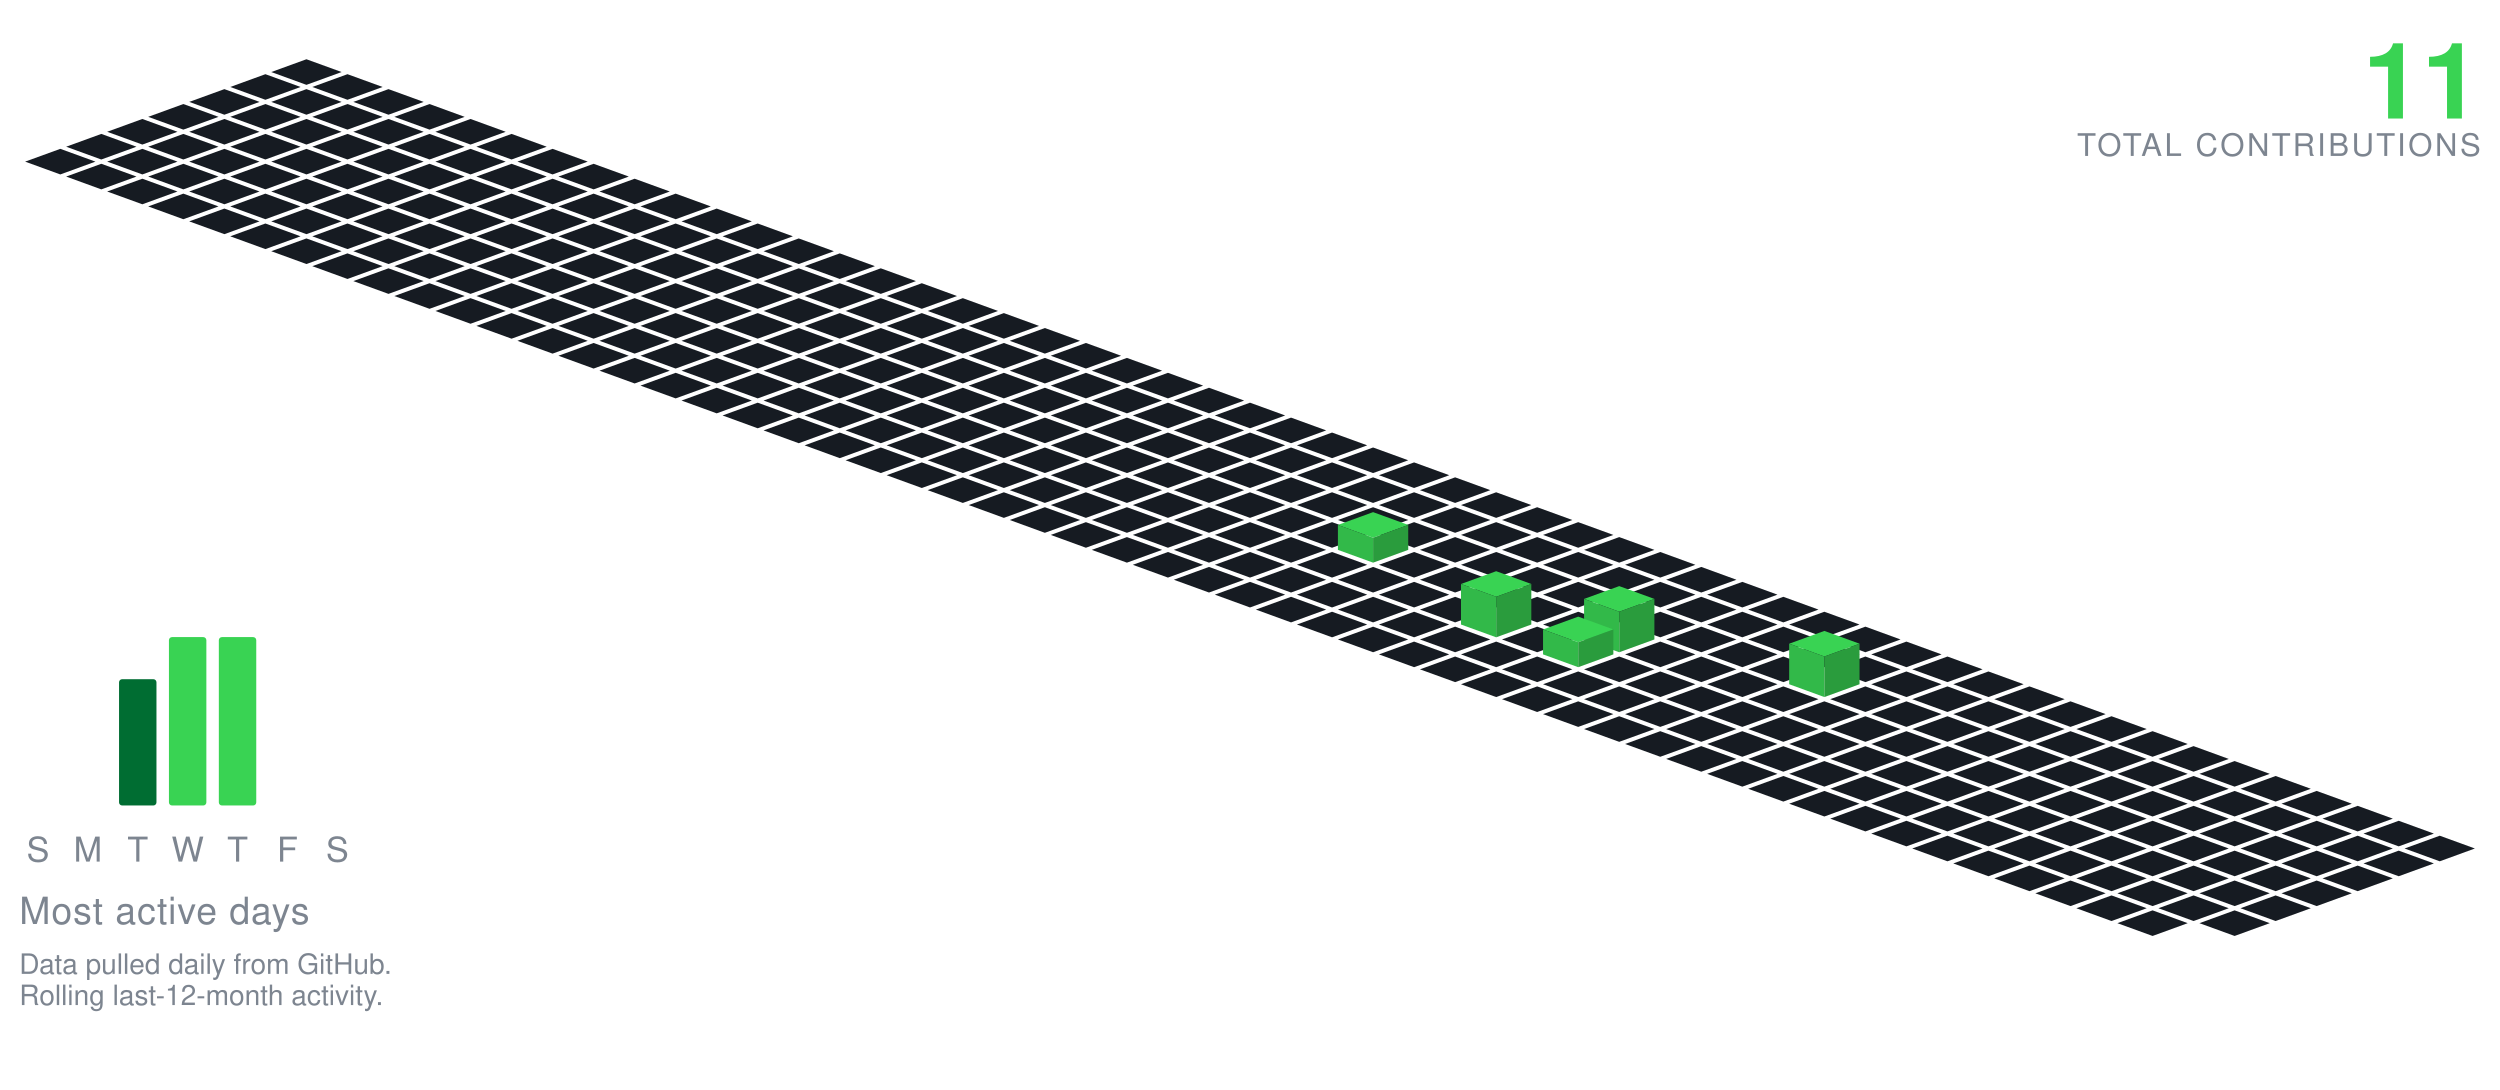
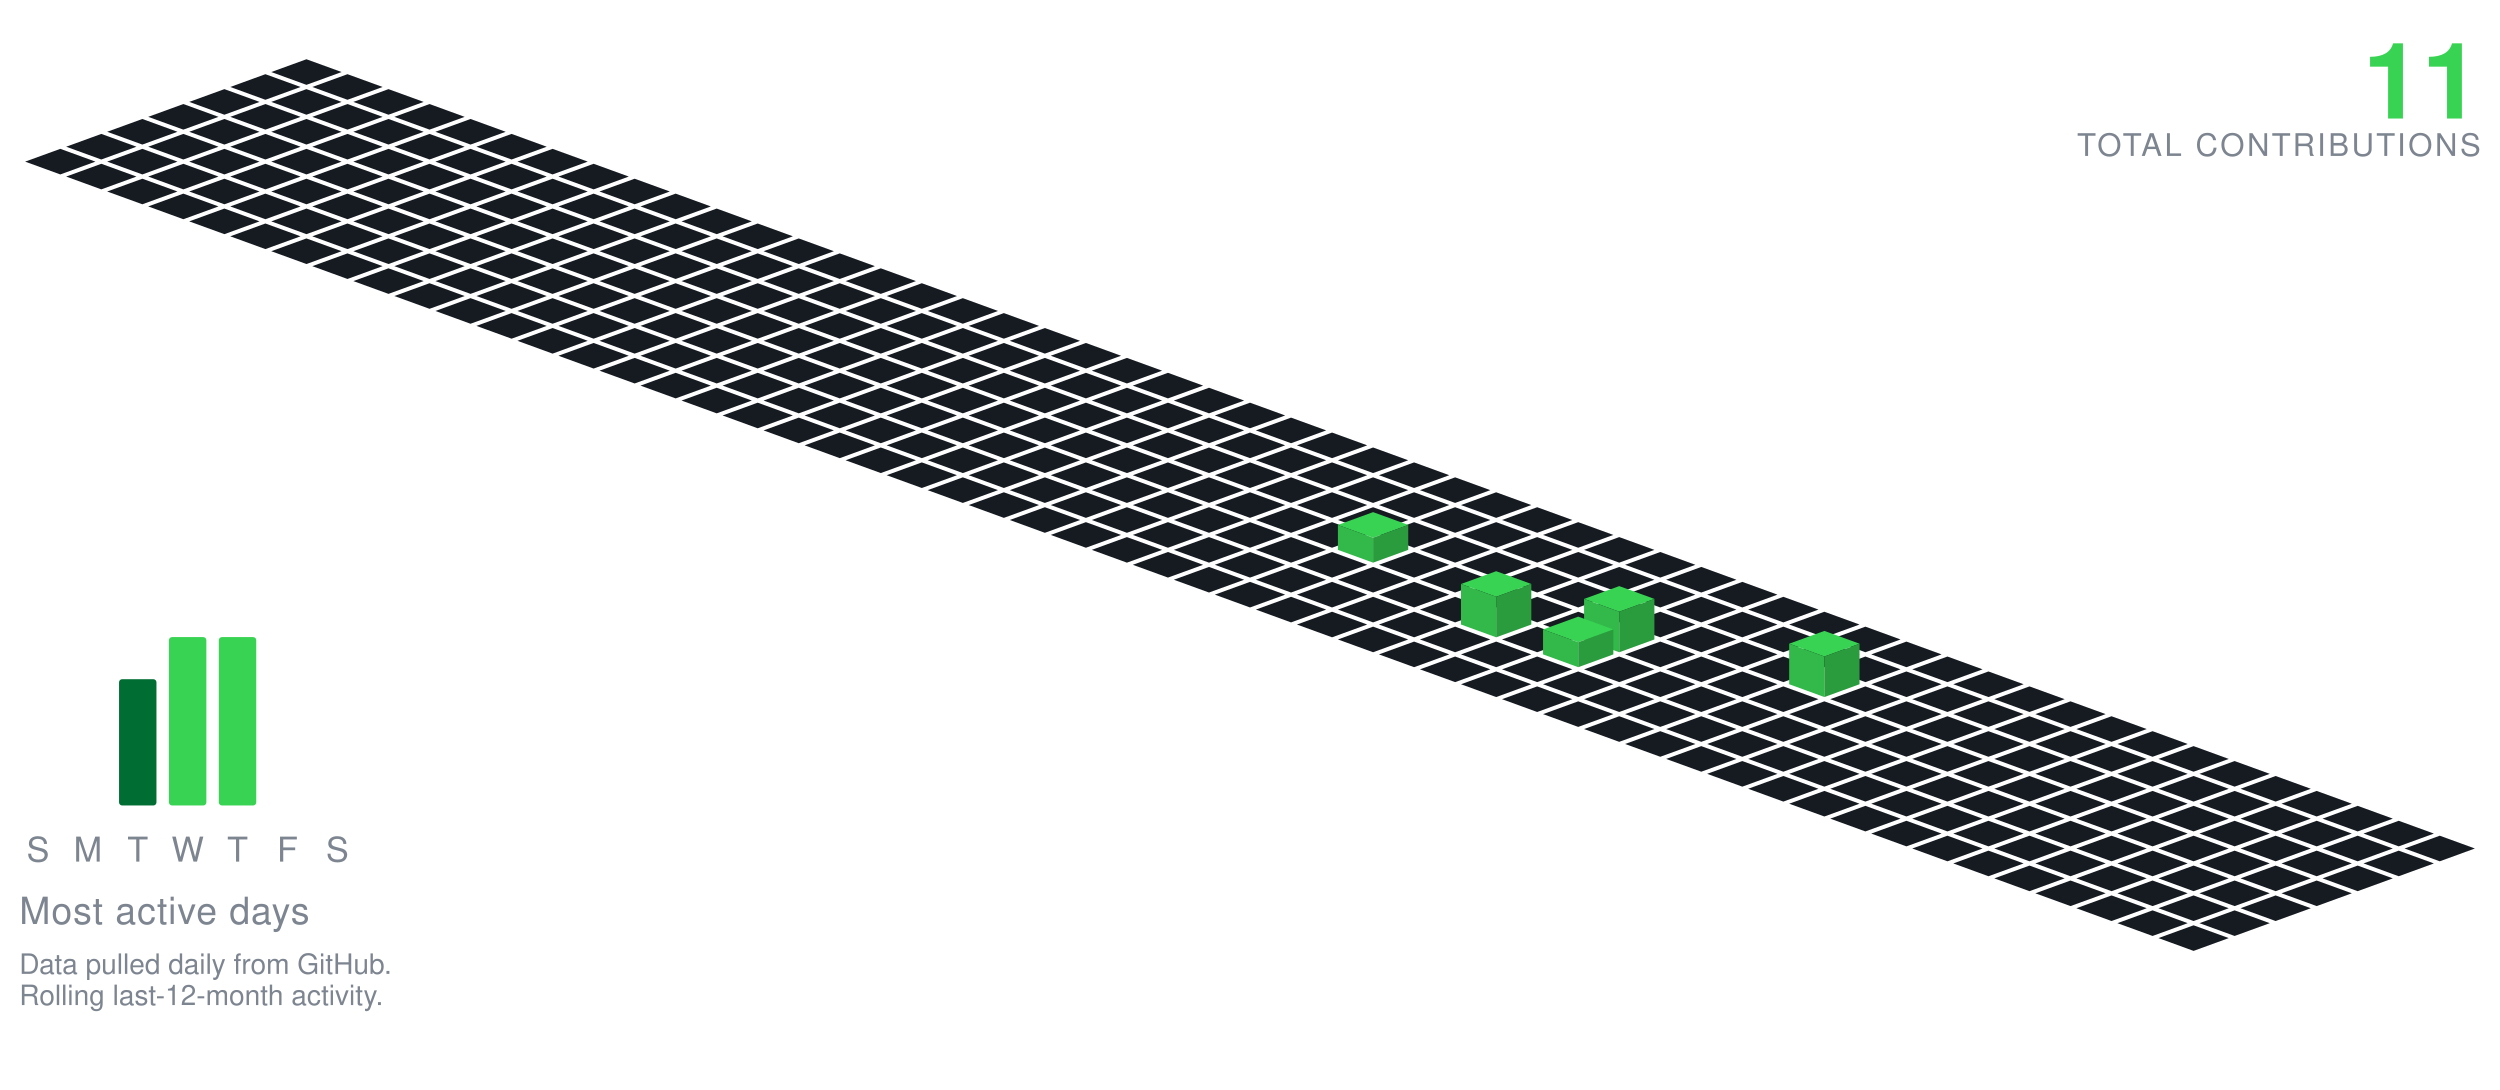
<svg xmlns="http://www.w3.org/2000/svg" viewBox="-98.09 -19.00 801.34 349.30" width="801" height="349">
  <polygon points="0.00,0.00 11.28,4.10 0.00,8.21 -11.28,4.10" fill="#161b22" />
  <polygon points="-13.16,4.79 -1.88,8.89 -13.16,13.00 -24.43,8.89" fill="#161b22" />
  <polygon points="13.16,4.79 24.43,8.89 13.16,13.00 1.88,8.89" fill="#161b22" />
  <polygon points="-26.31,9.58 -15.04,13.68 -26.31,17.79 -37.59,13.68" fill="#161b22" />
  <polygon points="0.00,9.58 11.28,13.68 0.00,17.79 -11.28,13.68" fill="#161b22" />
  <polygon points="26.31,9.58 37.59,13.68 26.31,17.79 15.04,13.68" fill="#161b22" />
  <polygon points="-39.47,14.36 -28.19,18.47 -39.47,22.57 -50.74,18.47" fill="#161b22" />
  <polygon points="-13.16,14.36 -1.88,18.47 -13.16,22.57 -24.43,18.47" fill="#161b22" />
  <polygon points="13.16,14.36 24.43,18.47 13.16,22.57 1.88,18.47" fill="#161b22" />
  <polygon points="39.47,14.36 50.74,18.47 39.47,22.57 28.19,18.47" fill="#161b22" />
  <polygon points="-52.62,19.15 -41.35,23.26 -52.62,27.36 -63.90,23.26" fill="#161b22" />
  <polygon points="-26.31,19.15 -15.04,23.26 -26.31,27.36 -37.59,23.26" fill="#161b22" />
  <polygon points="0.00,19.15 11.28,23.26 0.00,27.36 -11.28,23.26" fill="#161b22" />
  <polygon points="26.31,19.15 37.59,23.26 26.31,27.36 15.04,23.26" fill="#161b22" />
  <polygon points="52.62,19.15 63.90,23.26 52.62,27.36 41.35,23.26" fill="#161b22" />
  <polygon points="-65.78,23.94 -54.50,28.05 -65.78,32.15 -77.05,28.05" fill="#161b22" />
  <polygon points="-39.47,23.94 -28.19,28.05 -39.47,32.15 -50.74,28.05" fill="#161b22" />
  <polygon points="-13.16,23.94 -1.88,28.05 -13.16,32.15 -24.43,28.05" fill="#161b22" />
  <polygon points="13.16,23.94 24.43,28.05 13.16,32.15 1.88,28.05" fill="#161b22" />
  <polygon points="39.47,23.94 50.74,28.05 39.47,32.15 28.19,28.05" fill="#161b22" />
  <polygon points="65.78,23.94 77.05,28.05 65.78,32.15 54.50,28.05" fill="#161b22" />
  <polygon points="-78.93,28.73 -67.66,32.83 -78.93,36.94 -90.21,32.83" fill="#161b22" />
  <polygon points="-52.62,28.73 -41.35,32.83 -52.62,36.94 -63.90,32.83" fill="#161b22" />
  <polygon points="-26.31,28.73 -15.04,32.83 -26.31,36.94 -37.59,32.83" fill="#161b22" />
  <polygon points="0.00,28.73 11.28,32.83 0.00,36.94 -11.28,32.83" fill="#161b22" />
  <polygon points="26.31,28.73 37.59,32.83 26.31,36.94 15.04,32.83" fill="#161b22" />
  <polygon points="52.62,28.73 63.90,32.83 52.62,36.94 41.35,32.83" fill="#161b22" />
  <polygon points="78.93,28.73 90.21,32.83 78.93,36.94 67.66,32.83" fill="#161b22" />
  <polygon points="-65.78,33.52 -54.50,37.62 -65.78,41.73 -77.05,37.62" fill="#161b22" />
  <polygon points="-39.47,33.52 -28.19,37.62 -39.47,41.73 -50.74,37.62" fill="#161b22" />
  <polygon points="-13.16,33.52 -1.88,37.62 -13.16,41.73 -24.43,37.62" fill="#161b22" />
  <polygon points="13.16,33.52 24.43,37.62 13.16,41.73 1.88,37.62" fill="#161b22" />
  <polygon points="39.47,33.52 50.74,37.62 39.47,41.73 28.19,37.62" fill="#161b22" />
  <polygon points="65.78,33.52 77.05,37.62 65.78,41.73 54.50,37.62" fill="#161b22" />
  <polygon points="92.09,33.52 103.37,37.62 92.09,41.73 80.81,37.62" fill="#161b22" />
  <polygon points="-52.62,38.31 -41.35,42.41 -52.62,46.51 -63.90,42.41" fill="#161b22" />
  <polygon points="-26.31,38.31 -15.04,42.41 -26.31,46.51 -37.59,42.41" fill="#161b22" />
  <polygon points="0.00,38.31 11.28,42.41 0.00,46.51 -11.28,42.41" fill="#161b22" />
  <polygon points="26.31,38.31 37.59,42.41 26.31,46.51 15.04,42.41" fill="#161b22" />
  <polygon points="52.62,38.31 63.90,42.41 52.62,46.51 41.35,42.41" fill="#161b22" />
  <polygon points="78.93,38.31 90.21,42.41 78.93,46.51 67.66,42.41" fill="#161b22" />
  <polygon points="105.25,38.31 116.52,42.41 105.25,46.51 93.97,42.41" fill="#161b22" />
  <polygon points="-39.47,43.09 -28.19,47.20 -39.47,51.30 -50.74,47.20" fill="#161b22" />
  <polygon points="-13.16,43.09 -1.88,47.20 -13.16,51.30 -24.43,47.20" fill="#161b22" />
  <polygon points="13.16,43.09 24.43,47.20 13.16,51.30 1.88,47.20" fill="#161b22" />
  <polygon points="39.47,43.09 50.74,47.20 39.47,51.30 28.19,47.20" fill="#161b22" />
  <polygon points="65.78,43.09 77.05,47.20 65.78,51.30 54.50,47.20" fill="#161b22" />
  <polygon points="92.09,43.09 103.37,47.20 92.09,51.30 80.81,47.20" fill="#161b22" />
  <polygon points="118.40,43.09 129.68,47.20 118.40,51.30 107.12,47.20" fill="#161b22" />
  <polygon points="-26.31,47.88 -15.04,51.99 -26.31,56.09 -37.59,51.99" fill="#161b22" />
  <polygon points="0.00,47.88 11.28,51.99 0.00,56.09 -11.28,51.99" fill="#161b22" />
  <polygon points="26.31,47.88 37.59,51.99 26.31,56.09 15.04,51.99" fill="#161b22" />
  <polygon points="52.62,47.88 63.90,51.99 52.62,56.09 41.35,51.99" fill="#161b22" />
  <polygon points="78.93,47.88 90.21,51.99 78.93,56.09 67.66,51.99" fill="#161b22" />
  <polygon points="105.25,47.88 116.52,51.99 105.25,56.09 93.97,51.99" fill="#161b22" />
  <polygon points="131.56,47.88 142.83,51.99 131.56,56.09 120.28,51.99" fill="#161b22" />
  <polygon points="-13.16,52.67 -1.88,56.78 -13.16,60.88 -24.43,56.78" fill="#161b22" />
  <polygon points="13.16,52.67 24.43,56.78 13.16,60.88 1.88,56.78" fill="#161b22" />
  <polygon points="39.47,52.67 50.74,56.78 39.47,60.88 28.19,56.78" fill="#161b22" />
  <polygon points="65.78,52.67 77.05,56.78 65.78,60.88 54.50,56.78" fill="#161b22" />
  <polygon points="92.09,52.67 103.37,56.78 92.09,60.88 80.81,56.78" fill="#161b22" />
  <polygon points="118.40,52.67 129.68,56.78 118.40,60.88 107.12,56.78" fill="#161b22" />
  <polygon points="144.71,52.67 155.99,56.78 144.71,60.88 133.44,56.78" fill="#161b22" />
  <polygon points="0.00,57.46 11.28,61.56 0.00,65.67 -11.28,61.56" fill="#161b22" />
  <polygon points="26.31,57.46 37.59,61.56 26.31,65.67 15.04,61.56" fill="#161b22" />
  <polygon points="52.62,57.46 63.90,61.56 52.62,65.67 41.35,61.56" fill="#161b22" />
  <polygon points="78.93,57.46 90.21,61.56 78.93,65.67 67.66,61.56" fill="#161b22" />
  <polygon points="105.25,57.46 116.52,61.56 105.25,65.67 93.97,61.56" fill="#161b22" />
  <polygon points="131.56,57.46 142.83,61.56 131.56,65.67 120.28,61.56" fill="#161b22" />
  <polygon points="157.87,57.46 169.14,61.56 157.87,65.67 146.59,61.56" fill="#161b22" />
  <polygon points="13.16,62.25 24.43,66.35 13.16,70.46 1.88,66.35" fill="#161b22" />
  <polygon points="39.47,62.25 50.74,66.35 39.47,70.46 28.19,66.35" fill="#161b22" />
  <polygon points="65.78,62.25 77.05,66.35 65.78,70.46 54.50,66.35" fill="#161b22" />
  <polygon points="92.09,62.25 103.37,66.35 92.09,70.46 80.81,66.35" fill="#161b22" />
  <polygon points="118.40,62.25 129.68,66.35 118.40,70.46 107.12,66.35" fill="#161b22" />
  <polygon points="144.71,62.25 155.99,66.35 144.71,70.46 133.44,66.35" fill="#161b22" />
  <polygon points="171.02,62.25 182.30,66.35 171.02,70.46 159.75,66.35" fill="#161b22" />
  <polygon points="26.31,67.04 37.59,71.14 26.31,75.24 15.04,71.14" fill="#161b22" />
  <polygon points="52.62,67.04 63.90,71.14 52.62,75.24 41.35,71.14" fill="#161b22" />
  <polygon points="78.93,67.04 90.21,71.14 78.93,75.24 67.66,71.14" fill="#161b22" />
  <polygon points="105.25,67.04 116.52,71.14 105.25,75.24 93.97,71.14" fill="#161b22" />
  <polygon points="131.56,67.04 142.83,71.14 131.56,75.24 120.28,71.14" fill="#161b22" />
  <polygon points="157.87,67.04 169.14,71.14 157.87,75.24 146.59,71.14" fill="#161b22" />
  <polygon points="184.18,67.04 195.46,71.14 184.18,75.24 172.90,71.14" fill="#161b22" />
  <polygon points="39.47,71.82 50.74,75.93 39.47,80.03 28.19,75.93" fill="#161b22" />
  <polygon points="65.78,71.82 77.05,75.93 65.78,80.03 54.50,75.93" fill="#161b22" />
  <polygon points="92.09,71.82 103.37,75.93 92.09,80.03 80.81,75.93" fill="#161b22" />
  <polygon points="118.40,71.82 129.68,75.93 118.40,80.03 107.12,75.93" fill="#161b22" />
  <polygon points="144.71,71.82 155.99,75.93 144.71,80.03 133.44,75.93" fill="#161b22" />
  <polygon points="171.02,71.82 182.30,75.93 171.02,80.03 159.75,75.93" fill="#161b22" />
  <polygon points="197.34,71.82 208.61,75.93 197.34,80.03 186.06,75.93" fill="#161b22" />
  <polygon points="52.62,76.61 63.90,80.72 52.62,84.82 41.35,80.72" fill="#161b22" />
  <polygon points="78.93,76.61 90.21,80.72 78.93,84.82 67.66,80.72" fill="#161b22" />
  <polygon points="105.25,76.61 116.52,80.72 105.25,84.82 93.97,80.72" fill="#161b22" />
  <polygon points="131.56,76.61 142.83,80.72 131.56,84.82 120.28,80.72" fill="#161b22" />
  <polygon points="157.87,76.61 169.14,80.72 157.87,84.82 146.59,80.72" fill="#161b22" />
  <polygon points="184.18,76.61 195.46,80.72 184.18,84.82 172.90,80.72" fill="#161b22" />
  <polygon points="210.49,76.61 221.77,80.72 210.49,84.82 199.21,80.72" fill="#161b22" />
  <polygon points="65.78,81.40 77.05,85.51 65.78,89.61 54.50,85.51" fill="#161b22" />
  <polygon points="92.09,81.40 103.37,85.51 92.09,89.61 80.81,85.51" fill="#161b22" />
  <polygon points="118.40,81.40 129.68,85.51 118.40,89.61 107.12,85.51" fill="#161b22" />
  <polygon points="144.71,81.40 155.99,85.51 144.71,89.61 133.44,85.51" fill="#161b22" />
  <polygon points="171.02,81.40 182.30,85.51 171.02,89.61 159.75,85.51" fill="#161b22" />
  <polygon points="197.34,81.40 208.61,85.51 197.34,89.61 186.06,85.51" fill="#161b22" />
  <polygon points="223.65,81.40 234.92,85.51 223.65,89.61 212.37,85.51" fill="#161b22" />
  <polygon points="78.93,86.19 90.21,90.29 78.93,94.40 67.66,90.29" fill="#161b22" />
  <polygon points="105.25,86.19 116.52,90.29 105.25,94.40 93.97,90.29" fill="#161b22" />
  <polygon points="131.56,86.19 142.83,90.29 131.56,94.40 120.28,90.29" fill="#161b22" />
  <polygon points="157.87,86.19 169.14,90.29 157.87,94.40 146.59,90.29" fill="#161b22" />
  <polygon points="184.18,86.19 195.46,90.29 184.18,94.40 172.90,90.29" fill="#161b22" />
  <polygon points="210.49,86.19 221.77,90.29 210.49,94.40 199.21,90.29" fill="#161b22" />
  <polygon points="236.80,86.19 248.08,90.29 236.80,94.40 225.53,90.29" fill="#161b22" />
  <polygon points="92.09,90.98 103.37,95.08 92.09,99.19 80.81,95.08" fill="#161b22" />
  <polygon points="118.40,90.98 129.68,95.08 118.40,99.19 107.12,95.08" fill="#161b22" />
  <polygon points="144.71,90.98 155.99,95.08 144.71,99.19 133.44,95.08" fill="#161b22" />
  <polygon points="171.02,90.98 182.30,95.08 171.02,99.19 159.75,95.08" fill="#161b22" />
  <polygon points="197.34,90.98 208.61,95.08 197.34,99.19 186.06,95.08" fill="#161b22" />
  <polygon points="223.65,90.98 234.92,95.08 223.65,99.19 212.37,95.08" fill="#161b22" />
  <polygon points="249.96,90.98 261.23,95.08 249.96,99.19 238.68,95.08" fill="#161b22" />
  <polygon points="105.25,95.77 116.52,99.87 105.25,103.97 93.97,99.87" fill="#161b22" />
  <polygon points="131.56,95.77 142.83,99.87 131.56,103.97 120.28,99.87" fill="#161b22" />
  <polygon points="157.87,95.77 169.14,99.87 157.87,103.97 146.59,99.87" fill="#161b22" />
  <polygon points="184.18,95.77 195.46,99.87 184.18,103.97 172.90,99.87" fill="#161b22" />
  <polygon points="210.49,95.77 221.77,99.87 210.49,103.97 199.21,99.87" fill="#161b22" />
  <polygon points="236.80,95.77 248.08,99.87 236.80,103.97 225.53,99.87" fill="#161b22" />
  <polygon points="263.11,95.77 274.39,99.87 263.11,103.97 251.84,99.87" fill="#161b22" />
  <polygon points="118.40,100.55 129.68,104.66 118.40,108.76 107.12,104.66" fill="#161b22" />
  <polygon points="144.71,100.55 155.99,104.66 144.71,108.76 133.44,104.66" fill="#161b22" />
  <polygon points="171.02,100.55 182.30,104.66 171.02,108.76 159.75,104.66" fill="#161b22" />
  <polygon points="197.34,100.55 208.61,104.66 197.34,108.76 186.06,104.66" fill="#161b22" />
  <polygon points="223.65,100.55 234.92,104.66 223.65,108.76 212.37,104.66" fill="#161b22" />
  <polygon points="249.96,100.55 261.23,104.66 249.96,108.76 238.68,104.66" fill="#161b22" />
  <polygon points="276.27,100.55 287.55,104.66 276.27,108.76 264.99,104.66" fill="#161b22" />
  <polygon points="131.56,105.34 142.83,109.45 131.56,113.55 120.28,109.45" fill="#161b22" />
  <polygon points="157.87,105.34 169.14,109.45 157.87,113.55 146.59,109.45" fill="#161b22" />
  <polygon points="184.18,105.34 195.46,109.45 184.18,113.55 172.90,109.45" fill="#161b22" />
  <polygon points="210.49,105.34 221.77,109.45 210.49,113.55 199.21,109.45" fill="#161b22" />
  <polygon points="236.80,105.34 248.08,109.45 236.80,113.55 225.53,109.45" fill="#161b22" />
  <polygon points="263.11,105.34 274.39,109.45 263.11,113.55 251.84,109.45" fill="#161b22" />
  <polygon points="289.43,105.34 300.70,109.45 289.43,113.55 278.15,109.45" fill="#161b22" />
  <polygon points="144.71,110.13 155.99,114.23 144.71,118.34 133.44,114.23" fill="#161b22" />
  <polygon points="171.02,110.13 182.30,114.23 171.02,118.34 159.75,114.23" fill="#161b22" />
  <polygon points="197.34,110.13 208.61,114.23 197.34,118.34 186.06,114.23" fill="#161b22" />
  <polygon points="223.65,110.13 234.92,114.23 223.65,118.34 212.37,114.23" fill="#161b22" />
  <polygon points="249.96,110.13 261.23,114.23 249.96,118.34 238.68,114.23" fill="#161b22" />
  <polygon points="276.27,110.13 287.55,114.23 276.27,118.34 264.99,114.23" fill="#161b22" />
  <polygon points="302.58,110.13 313.86,114.23 302.58,118.34 291.30,114.23" fill="#161b22" />
  <polygon points="157.87,114.92 169.14,119.02 157.87,123.13 146.59,119.02" fill="#161b22" />
  <polygon points="184.18,114.92 195.46,119.02 184.18,123.13 172.90,119.02" fill="#161b22" />
  <polygon points="210.49,114.92 221.77,119.02 210.49,123.13 199.21,119.02" fill="#161b22" />
  <polygon points="236.80,114.92 248.08,119.02 236.80,123.13 225.53,119.02" fill="#161b22" />
  <polygon points="263.11,114.92 274.39,119.02 263.11,123.13 251.84,119.02" fill="#161b22" />
  <polygon points="289.43,114.92 300.70,119.02 289.43,123.13 278.15,119.02" fill="#161b22" />
  <polygon points="315.74,114.92 327.01,119.02 315.74,123.13 304.46,119.02" fill="#161b22" />
  <polygon points="171.02,119.71 182.30,123.81 171.02,127.92 159.75,123.81" fill="#161b22" />
  <polygon points="197.34,119.71 208.61,123.81 197.34,127.92 186.06,123.81" fill="#161b22" />
  <polygon points="223.65,119.71 234.92,123.81 223.65,127.92 212.37,123.81" fill="#161b22" />
  <polygon points="249.96,119.71 261.23,123.81 249.96,127.92 238.68,123.81" fill="#161b22" />
  <polygon points="276.27,119.71 287.55,123.81 276.27,127.92 264.99,123.81" fill="#161b22" />
  <polygon points="302.58,119.71 313.86,123.81 302.58,127.92 291.30,123.81" fill="#161b22" />
  <polygon points="328.89,119.71 340.17,123.81 328.89,127.92 317.62,123.81" fill="#161b22" />
  <polygon points="184.18,124.50 195.46,128.60 184.18,132.70 172.90,128.60" fill="#161b22" />
  <polygon points="210.49,124.50 221.77,128.60 210.49,132.70 199.21,128.60" fill="#161b22" />
  <polygon points="236.80,124.50 248.08,128.60 236.80,132.70 225.53,128.60" fill="#161b22" />
  <polygon points="263.11,124.50 274.39,128.60 263.11,132.70 251.84,128.60" fill="#161b22" />
  <polygon points="289.43,124.50 300.70,128.60 289.43,132.70 278.15,128.60" fill="#161b22" />
  <polygon points="315.74,124.50 327.01,128.60 315.74,132.70 304.46,128.60" fill="#161b22" />
  <polygon points="342.05,124.50 353.32,128.60 342.05,132.70 330.77,128.60" fill="#161b22" />
  <polygon points="197.34,129.28 208.61,133.39 197.34,137.49 186.06,133.39" fill="#161b22" />
  <polygon points="223.65,129.28 234.92,133.39 223.65,137.49 212.37,133.39" fill="#161b22" />
  <polygon points="249.96,129.28 261.23,133.39 249.96,137.49 238.68,133.39" fill="#161b22" />
  <polygon points="276.27,129.28 287.55,133.39 276.27,137.49 264.99,133.39" fill="#161b22" />
  <polygon points="302.58,129.28 313.86,133.39 302.58,137.49 291.30,133.39" fill="#161b22" />
  <polygon points="328.89,129.28 340.17,133.39 328.89,137.49 317.62,133.39" fill="#161b22" />
  <polygon points="355.20,129.28 366.48,133.39 355.20,137.49 343.93,133.39" fill="#161b22" />
  <polygon points="210.49,134.07 221.77,138.18 210.49,142.28 199.21,138.18" fill="#161b22" />
  <polygon points="236.80,134.07 248.08,138.18 236.80,142.28 225.53,138.18" fill="#161b22" />
  <polygon points="263.11,134.07 274.39,138.18 263.11,142.28 251.84,138.18" fill="#161b22" />
  <polygon points="289.43,134.07 300.70,138.18 289.43,142.28 278.15,138.18" fill="#161b22" />
  <polygon points="315.74,134.07 327.01,138.18 315.74,142.28 304.46,138.18" fill="#161b22" />
  <polygon points="342.05,134.07 353.32,138.18 342.05,142.28 330.77,138.18" fill="#161b22" />
  <polygon points="368.36,134.07 379.64,138.18 368.36,142.28 357.08,138.18" fill="#161b22" />
  <polygon points="223.65,138.86 234.92,142.96 223.65,147.07 212.37,142.96" fill="#161b22" />
  <polygon points="249.96,138.86 261.23,142.96 249.96,147.07 238.68,142.96" fill="#161b22" />
  <polygon points="276.27,138.86 287.55,142.96 276.27,147.07 264.99,142.96" fill="#161b22" />
  <polygon points="302.58,138.86 313.86,142.96 302.58,147.07 291.30,142.96" fill="#161b22" />
  <polygon points="328.89,138.86 340.17,142.96 328.89,147.07 317.62,142.96" fill="#161b22" />
  <polygon points="355.20,138.86 366.48,142.96 355.20,147.07 343.93,142.96" fill="#161b22" />
  <polygon points="381.52,138.86 392.79,142.96 381.52,147.07 370.24,142.96" fill="#161b22" />
  <polygon points="236.80,143.65 248.08,147.75 236.80,151.86 225.53,147.75" fill="#161b22" />
  <polygon points="263.11,143.65 274.39,147.75 263.11,151.86 251.84,147.75" fill="#161b22" />
  <polygon points="289.43,143.65 300.70,147.75 289.43,151.86 278.15,147.75" fill="#161b22" />
  <polygon points="315.74,143.65 327.01,147.75 315.74,151.86 304.46,147.75" fill="#161b22" />
  <polygon points="342.05,143.65 353.32,147.75 342.05,151.86 330.77,147.75" fill="#161b22" />
  <polygon points="368.36,143.65 379.64,147.75 368.36,151.86 357.08,147.75" fill="#161b22" />
  <polygon points="394.67,143.65 405.95,147.75 394.67,151.86 383.39,147.75" fill="#161b22" />
  <polygon points="249.96,148.44 261.23,152.54 249.96,156.65 238.68,152.54" fill="#161b22" />
  <polygon points="276.27,148.44 287.55,152.54 276.27,156.65 264.99,152.54" fill="#161b22" />
  <polygon points="302.58,148.44 313.86,152.54 302.58,156.65 291.30,152.54" fill="#161b22" />
  <polygon points="328.89,148.44 340.17,152.54 328.89,156.65 317.62,152.54" fill="#161b22" />
  <polygon points="355.20,148.44 366.48,152.54 355.20,156.65 343.93,152.54" fill="#161b22" />
  <polygon points="381.52,148.44 392.79,152.54 381.52,156.65 370.24,152.54" fill="#161b22" />
  <polygon points="407.83,148.44 419.10,152.54 407.83,156.65 396.55,152.54" fill="#161b22" />
  <polygon points="263.11,153.23 274.39,157.33 263.11,161.43 251.84,157.33" fill="#161b22" />
  <polygon points="289.43,153.23 300.70,157.33 289.43,161.43 278.15,157.33" fill="#161b22" />
  <polygon points="315.74,153.23 327.01,157.33 315.74,161.43 304.46,157.33" fill="#161b22" />
  <polygon points="368.36,153.23 379.64,157.33 368.36,161.43 357.08,157.33" fill="#161b22" />
  <polygon points="394.67,153.23 405.95,157.33 394.67,161.43 383.39,157.33" fill="#161b22" />
  <polygon points="420.98,153.23 432.26,157.33 420.98,161.43 409.71,157.33" fill="#161b22" />
  <polygon points="342.05,145.23 353.32,149.33 342.05,153.43 330.77,149.33" fill="#39d353" />
  <polygon points="330.77,157.33 330.77,149.33 342.05,153.43 342.05,161.43" fill="#32b949" />
  <polygon points="342.05,161.43 342.05,153.43 353.32,149.33 353.32,157.33" fill="#2a9c3d" />
  <polygon points="276.27,158.01 287.55,162.12 276.27,166.22 264.99,162.12" fill="#161b22" />
  <polygon points="302.58,158.01 313.86,162.12 302.58,166.22 291.30,162.12" fill="#161b22" />
  <polygon points="328.89,158.01 340.17,162.12 328.89,166.22 317.62,162.12" fill="#161b22" />
  <polygon points="355.20,158.01 366.48,162.12 355.20,166.22 343.93,162.12" fill="#161b22" />
  <polygon points="381.52,158.01 392.79,162.12 381.52,166.22 370.24,162.12" fill="#161b22" />
  <polygon points="407.83,158.01 419.10,162.12 407.83,166.22 396.55,162.12" fill="#161b22" />
  <polygon points="434.14,158.01 445.41,162.12 434.14,166.22 422.86,162.12" fill="#161b22" />
  <polygon points="289.43,162.80 300.70,166.91 289.43,171.01 278.15,166.91" fill="#161b22" />
  <polygon points="315.74,162.80 327.01,166.91 315.74,171.01 304.46,166.91" fill="#161b22" />
  <polygon points="342.05,162.80 353.32,166.91 342.05,171.01 330.77,166.91" fill="#161b22" />
  <polygon points="368.36,162.80 379.64,166.91 368.36,171.01 357.08,166.91" fill="#161b22" />
  <polygon points="394.67,162.80 405.95,166.91 394.67,171.01 383.39,166.91" fill="#161b22" />
  <polygon points="420.98,162.80 432.26,166.91 420.98,171.01 409.71,166.91" fill="#161b22" />
  <polygon points="447.29,162.80 458.57,166.91 447.29,171.01 436.02,166.91" fill="#161b22" />
  <polygon points="302.58,167.59 313.86,171.69 302.58,175.80 291.30,171.69" fill="#161b22" />
  <polygon points="328.89,167.59 340.17,171.69 328.89,175.80 317.62,171.69" fill="#161b22" />
  <polygon points="355.20,167.59 366.48,171.69 355.20,175.80 343.93,171.69" fill="#161b22" />
  <polygon points="381.52,167.59 392.79,171.69 381.52,175.80 370.24,171.69" fill="#161b22" />
  <polygon points="407.83,167.59 419.10,171.69 407.83,175.80 396.55,171.69" fill="#161b22" />
  <polygon points="434.14,167.59 445.41,171.69 434.14,175.80 422.86,171.69" fill="#161b22" />
  <polygon points="460.45,167.59 471.73,171.69 460.45,175.80 449.17,171.69" fill="#161b22" />
  <polygon points="315.74,172.38 327.01,176.48 315.74,180.59 304.46,176.48" fill="#161b22" />
  <polygon points="342.05,172.38 353.32,176.48 342.05,180.59 330.77,176.48" fill="#161b22" />
  <polygon points="368.36,172.38 379.64,176.48 368.36,180.59 357.08,176.48" fill="#161b22" />
  <polygon points="394.67,172.38 405.95,176.48 394.67,180.59 383.39,176.48" fill="#161b22" />
  <polygon points="420.98,172.38 432.26,176.48 420.98,180.59 409.71,176.48" fill="#161b22" />
  <polygon points="447.29,172.38 458.57,176.48 447.29,180.59 436.02,176.48" fill="#161b22" />
  <polygon points="473.61,172.38 484.88,176.48 473.61,180.59 462.33,176.48" fill="#161b22" />
  <polygon points="328.89,177.17 340.17,181.27 328.89,185.37 317.62,181.27" fill="#161b22" />
  <polygon points="355.20,177.17 366.48,181.27 355.20,185.37 343.93,181.27" fill="#161b22" />
  <polygon points="407.83,177.17 419.10,181.27 407.83,185.37 396.55,181.27" fill="#161b22" />
  <polygon points="434.14,177.17 445.41,181.27 434.14,185.37 422.86,181.27" fill="#161b22" />
  <polygon points="460.45,177.17 471.73,181.27 460.45,185.37 449.17,181.27" fill="#161b22" />
  <polygon points="486.76,177.17 498.04,181.27 486.76,185.37 475.48,181.27" fill="#161b22" />
  <polygon points="381.52,164.17 392.79,168.27 381.52,172.37 370.24,168.27" fill="#39d353" />
  <polygon points="370.24,181.27 370.24,168.27 381.52,172.37 381.52,185.37" fill="#32b949" />
  <polygon points="381.52,185.37 381.52,172.37 392.79,168.27 392.79,181.27" fill="#2a9c3d" />
  <polygon points="342.05,181.95 353.32,186.06 342.05,190.16 330.77,186.06" fill="#161b22" />
  <polygon points="368.36,181.95 379.64,186.06 368.36,190.16 357.08,186.06" fill="#161b22" />
  <polygon points="394.67,181.95 405.95,186.06 394.67,190.16 383.39,186.06" fill="#161b22" />
  <polygon points="447.29,181.95 458.57,186.06 447.29,190.16 436.02,186.06" fill="#161b22" />
  <polygon points="473.61,181.95 484.88,186.06 473.61,190.16 462.33,186.06" fill="#161b22" />
  <polygon points="499.92,181.95 511.19,186.06 499.92,190.16 488.64,186.06" fill="#161b22" />
  <polygon points="420.98,168.95 432.26,173.06 420.98,177.16 409.71,173.06" fill="#39d353" />
  <polygon points="409.71,186.06 409.71,173.06 420.98,177.16 420.98,190.16" fill="#32b949" />
  <polygon points="420.98,190.16 420.98,177.16 432.26,173.06 432.26,186.06" fill="#2a9c3d" />
  <polygon points="355.20,186.74 366.48,190.85 355.20,194.95 343.93,190.85" fill="#161b22" />
  <polygon points="381.52,186.74 392.79,190.85 381.52,194.95 370.24,190.85" fill="#161b22" />
  <polygon points="434.14,186.74 445.41,190.85 434.14,194.95 422.86,190.85" fill="#161b22" />
  <polygon points="460.45,186.74 471.73,190.85 460.45,194.95 449.17,190.85" fill="#161b22" />
  <polygon points="486.76,186.74 498.04,190.85 486.76,194.95 475.48,190.85" fill="#161b22" />
  <polygon points="513.07,186.74 524.35,190.85 513.07,194.95 501.80,190.85" fill="#161b22" />
  <polygon points="407.83,178.74 419.10,182.85 407.83,186.95 396.55,182.85" fill="#39d353" />
  <polygon points="396.55,190.85 396.55,182.85 407.83,186.95 407.83,194.95" fill="#32b949" />
  <polygon points="407.83,194.95 407.83,186.95 419.10,182.85 419.10,190.85" fill="#2a9c3d" />
  <polygon points="368.36,191.53 379.64,195.64 368.36,199.74 357.08,195.64" fill="#161b22" />
  <polygon points="394.67,191.53 405.95,195.64 394.67,199.74 383.39,195.64" fill="#161b22" />
  <polygon points="420.98,191.53 432.26,195.64 420.98,199.74 409.71,195.64" fill="#161b22" />
  <polygon points="447.29,191.53 458.57,195.64 447.29,199.74 436.02,195.64" fill="#161b22" />
  <polygon points="473.61,191.53 484.88,195.64 473.61,199.74 462.33,195.64" fill="#161b22" />
  <polygon points="499.92,191.53 511.19,195.64 499.92,199.74 488.64,195.64" fill="#161b22" />
  <polygon points="526.23,191.53 537.50,195.64 526.23,199.74 514.95,195.64" fill="#161b22" />
  <polygon points="381.52,196.32 392.79,200.42 381.52,204.53 370.24,200.42" fill="#161b22" />
  <polygon points="407.83,196.32 419.10,200.42 407.83,204.53 396.55,200.42" fill="#161b22" />
  <polygon points="434.14,196.32 445.41,200.42 434.14,204.53 422.86,200.42" fill="#161b22" />
  <polygon points="460.45,196.32 471.73,200.42 460.45,204.53 449.17,200.42" fill="#161b22" />
  <polygon points="513.07,196.32 524.35,200.42 513.07,204.53 501.80,200.42" fill="#161b22" />
  <polygon points="539.38,196.32 550.66,200.42 539.38,204.53 528.11,200.42" fill="#161b22" />
  <polygon points="486.76,183.32 498.04,187.42 486.76,191.53 475.48,187.42" fill="#39d353" />
  <polygon points="475.48,200.42 475.48,187.42 486.76,191.53 486.76,204.53" fill="#32b949" />
  <polygon points="486.76,204.53 486.76,191.53 498.04,187.42 498.04,200.42" fill="#2a9c3d" />
  <polygon points="394.67,201.11 405.95,205.21 394.67,209.32 383.39,205.21" fill="#161b22" />
  <polygon points="420.98,201.11 432.26,205.21 420.98,209.32 409.71,205.21" fill="#161b22" />
  <polygon points="447.29,201.11 458.57,205.21 447.29,209.32 436.02,205.21" fill="#161b22" />
  <polygon points="473.61,201.11 484.88,205.21 473.61,209.32 462.33,205.21" fill="#161b22" />
  <polygon points="499.92,201.11 511.19,205.21 499.92,209.32 488.64,205.21" fill="#161b22" />
  <polygon points="526.23,201.11 537.50,205.21 526.23,209.32 514.95,205.21" fill="#161b22" />
  <polygon points="552.54,201.11 563.82,205.21 552.54,209.32 541.26,205.21" fill="#161b22" />
  <polygon points="407.83,205.90 419.10,210.00 407.83,214.10 396.55,210.00" fill="#161b22" />
  <polygon points="434.14,205.90 445.41,210.00 434.14,214.10 422.86,210.00" fill="#161b22" />
  <polygon points="460.45,205.90 471.73,210.00 460.45,214.10 449.17,210.00" fill="#161b22" />
  <polygon points="486.76,205.90 498.04,210.00 486.76,214.10 475.48,210.00" fill="#161b22" />
  <polygon points="513.07,205.90 524.35,210.00 513.07,214.10 501.80,210.00" fill="#161b22" />
  <polygon points="539.38,205.90 550.66,210.00 539.38,214.10 528.11,210.00" fill="#161b22" />
  <polygon points="565.69,205.90 576.97,210.00 565.69,214.10 554.42,210.00" fill="#161b22" />
  <polygon points="420.98,210.68 432.26,214.79 420.98,218.89 409.71,214.79" fill="#161b22" />
  <polygon points="447.29,210.68 458.57,214.79 447.29,218.89 436.02,214.79" fill="#161b22" />
  <polygon points="473.61,210.68 484.88,214.79 473.61,218.89 462.33,214.79" fill="#161b22" />
  <polygon points="499.92,210.68 511.19,214.79 499.92,218.89 488.64,214.79" fill="#161b22" />
  <polygon points="526.23,210.68 537.50,214.79 526.23,218.89 514.95,214.79" fill="#161b22" />
  <polygon points="552.54,210.68 563.82,214.79 552.54,218.89 541.26,214.79" fill="#161b22" />
  <polygon points="578.85,210.68 590.13,214.79 578.85,218.89 567.57,214.79" fill="#161b22" />
  <polygon points="434.14,215.47 445.41,219.58 434.14,223.68 422.86,219.58" fill="#161b22" />
  <polygon points="460.45,215.47 471.73,219.58 460.45,223.68 449.17,219.58" fill="#161b22" />
  <polygon points="486.76,215.47 498.04,219.58 486.76,223.68 475.48,219.58" fill="#161b22" />
  <polygon points="513.07,215.47 524.35,219.58 513.07,223.68 501.80,219.58" fill="#161b22" />
  <polygon points="539.38,215.47 550.66,219.58 539.38,223.68 528.11,219.58" fill="#161b22" />
  <polygon points="565.69,215.47 576.97,219.58 565.69,223.68 554.42,219.58" fill="#161b22" />
  <polygon points="592.01,215.47 603.28,219.58 592.01,223.68 580.73,219.58" fill="#161b22" />
  <polygon points="447.29,220.26 458.57,224.37 447.29,228.47 436.02,224.37" fill="#161b22" />
  <polygon points="473.61,220.26 484.88,224.37 473.61,228.47 462.33,224.37" fill="#161b22" />
  <polygon points="499.92,220.26 511.19,224.37 499.92,228.47 488.64,224.37" fill="#161b22" />
  <polygon points="526.23,220.26 537.50,224.37 526.23,228.47 514.95,224.37" fill="#161b22" />
  <polygon points="552.54,220.26 563.82,224.37 552.54,228.47 541.26,224.37" fill="#161b22" />
  <polygon points="578.85,220.26 590.13,224.37 578.85,228.47 567.57,224.37" fill="#161b22" />
  <polygon points="605.16,220.26 616.44,224.37 605.16,228.47 593.89,224.37" fill="#161b22" />
  <polygon points="460.45,225.05 471.73,229.15 460.45,233.26 449.17,229.15" fill="#161b22" />
  <polygon points="486.76,225.05 498.04,229.15 486.76,233.26 475.48,229.15" fill="#161b22" />
  <polygon points="513.07,225.05 524.35,229.15 513.07,233.26 501.80,229.15" fill="#161b22" />
  <polygon points="539.38,225.05 550.66,229.15 539.38,233.26 528.11,229.15" fill="#161b22" />
  <polygon points="565.69,225.05 576.97,229.15 565.69,233.26 554.42,229.15" fill="#161b22" />
  <polygon points="592.01,225.05 603.28,229.15 592.01,233.26 580.73,229.15" fill="#161b22" />
  <polygon points="618.32,225.05 629.59,229.15 618.32,233.26 607.04,229.15" fill="#161b22" />
  <polygon points="473.61,229.84 484.88,233.94 473.61,238.05 462.33,233.94" fill="#161b22" />
  <polygon points="499.92,229.84 511.19,233.94 499.92,238.05 488.64,233.94" fill="#161b22" />
  <polygon points="526.23,229.84 537.50,233.94 526.23,238.05 514.95,233.94" fill="#161b22" />
  <polygon points="552.54,229.84 563.82,233.94 552.54,238.05 541.26,233.94" fill="#161b22" />
  <polygon points="578.85,229.84 590.13,233.94 578.85,238.05 567.57,233.94" fill="#161b22" />
  <polygon points="605.16,229.84 616.44,233.94 605.16,238.05 593.89,233.94" fill="#161b22" />
  <polygon points="631.47,229.84 642.75,233.94 631.47,238.05 620.20,233.94" fill="#161b22" />
  <polygon points="486.76,234.63 498.04,238.73 486.76,242.83 475.48,238.73" fill="#161b22" />
  <polygon points="513.07,234.63 524.35,238.73 513.07,242.83 501.80,238.73" fill="#161b22" />
  <polygon points="539.38,234.63 550.66,238.73 539.38,242.83 528.11,238.73" fill="#161b22" />
  <polygon points="565.69,234.63 576.97,238.73 565.69,242.83 554.42,238.73" fill="#161b22" />
  <polygon points="592.01,234.63 603.28,238.73 592.01,242.83 580.73,238.73" fill="#161b22" />
  <polygon points="618.32,234.63 629.59,238.73 618.32,242.83 607.04,238.73" fill="#161b22" />
  <polygon points="644.63,234.63 655.91,238.73 644.63,242.83 633.35,238.73" fill="#161b22" />
  <polygon points="499.92,239.41 511.19,243.52 499.92,247.62 488.64,243.52" fill="#161b22" />
  <polygon points="526.23,239.41 537.50,243.52 526.23,247.62 514.95,243.52" fill="#161b22" />
  <polygon points="552.54,239.41 563.82,243.52 552.54,247.62 541.26,243.52" fill="#161b22" />
  <polygon points="578.85,239.41 590.13,243.52 578.85,247.62 567.57,243.52" fill="#161b22" />
  <polygon points="605.16,239.41 616.44,243.52 605.16,247.62 593.89,243.52" fill="#161b22" />
  <polygon points="631.47,239.41 642.75,243.52 631.47,247.62 620.20,243.52" fill="#161b22" />
  <polygon points="657.78,239.41 669.06,243.52 657.78,247.62 646.51,243.52" fill="#161b22" />
  <polygon points="513.07,244.20 524.35,248.31 513.07,252.41 501.80,248.31" fill="#161b22" />
  <polygon points="539.38,244.20 550.66,248.31 539.38,252.41 528.11,248.31" fill="#161b22" />
  <polygon points="565.69,244.20 576.97,248.31 565.69,252.41 554.42,248.31" fill="#161b22" />
  <polygon points="592.01,244.20 603.28,248.31 592.01,252.41 580.73,248.31" fill="#161b22" />
  <polygon points="618.32,244.20 629.59,248.31 618.32,252.41 607.04,248.31" fill="#161b22" />
  <polygon points="644.63,244.20 655.91,248.31 644.63,252.41 633.35,248.31" fill="#161b22" />
  <polygon points="670.94,244.20 682.22,248.31 670.94,252.41 659.66,248.31" fill="#161b22" />
  <polygon points="526.23,248.99 537.50,253.09 526.23,257.20 514.95,253.09" fill="#161b22" />
  <polygon points="552.54,248.99 563.82,253.09 552.54,257.20 541.26,253.09" fill="#161b22" />
  <polygon points="578.85,248.99 590.13,253.09 578.85,257.20 567.57,253.09" fill="#161b22" />
  <polygon points="605.16,248.99 616.44,253.09 605.16,257.20 593.89,253.09" fill="#161b22" />
  <polygon points="631.47,248.99 642.75,253.09 631.47,257.20 620.20,253.09" fill="#161b22" />
  <polygon points="657.78,248.99 669.06,253.09 657.78,257.20 646.51,253.09" fill="#161b22" />
  <polygon points="684.10,248.99 695.37,253.09 684.10,257.20 672.82,253.09" fill="#161b22" />
  <polygon points="539.38,253.78 550.66,257.88 539.38,261.99 528.11,257.88" fill="#161b22" />
  <polygon points="565.69,253.78 576.97,257.88 565.69,261.99 554.42,257.88" fill="#161b22" />
  <polygon points="592.01,253.78 603.28,257.88 592.01,261.99 580.73,257.88" fill="#161b22" />
  <polygon points="618.32,253.78 629.59,257.88 618.32,261.99 607.04,257.88" fill="#161b22" />
  <polygon points="644.63,253.78 655.91,257.88 644.63,261.99 633.35,257.88" fill="#161b22" />
  <polygon points="670.94,253.78 682.22,257.88 670.94,261.99 659.66,257.88" fill="#161b22" />
  <polygon points="552.54,258.57 563.82,262.67 552.54,266.78 541.26,262.67" fill="#161b22" />
  <polygon points="578.85,258.57 590.13,262.67 578.85,266.78 567.57,262.67" fill="#161b22" />
  <polygon points="605.16,258.57 616.44,262.67 605.16,266.78 593.89,262.67" fill="#161b22" />
  <polygon points="631.47,258.57 642.75,262.67 631.47,266.78 620.20,262.67" fill="#161b22" />
  <polygon points="657.78,258.57 669.06,262.67 657.78,266.78 646.51,262.67" fill="#161b22" />
  <polygon points="565.69,263.36 576.97,267.46 565.69,271.56 554.42,267.46" fill="#161b22" />
  <polygon points="592.01,263.36 603.28,267.46 592.01,271.56 580.73,267.46" fill="#161b22" />
  <polygon points="618.32,263.36 629.59,267.46 618.32,271.56 607.04,267.46" fill="#161b22" />
  <polygon points="644.63,263.36 655.91,267.46 644.63,271.56 633.35,267.46" fill="#161b22" />
  <polygon points="578.85,268.14 590.13,272.25 578.85,276.35 567.57,272.25" fill="#161b22" />
  <polygon points="605.16,268.14 616.44,272.25 605.16,276.35 593.89,272.25" fill="#161b22" />
  <polygon points="631.47,268.14 642.75,272.25 631.47,276.35 620.20,272.25" fill="#161b22" />
  <polygon points="592.01,272.93 603.28,277.04 592.01,281.14 580.73,277.04" fill="#161b22" />
  <polygon points="618.32,272.93 629.59,277.04 618.32,281.14 607.04,277.04" fill="#161b22" />
+   <polygon points="605.16,277.72 616.44,281.82 605.16,285.93 593.89,281.82" fill="#161b22" />
  <text x="697.25" y="19.00" text-anchor="end" font-family="-apple-system, BlinkMacSystemFont, &quot;Segoe UI&quot;, Helvetica, Arial, sans-serif" font-size="34" font-weight="700" fill="#39d353">11</text>
  <text x="697.25" y="31.00" text-anchor="end" font-family="-apple-system, BlinkMacSystemFont, &quot;Segoe UI&quot;, Helvetica, Arial, sans-serif" font-size="10" fill="#7d8590" letter-spacing="0.8">TOTAL CONTRIBUTIONS</text>
  <rect x="-92.09" y="239.30" width="12" height="0.00" rx="1" fill="#006d32" />
  <text x="-86.09" y="257.30" text-anchor="middle" font-family="-apple-system, BlinkMacSystemFont, &quot;Segoe UI&quot;, Helvetica, Arial, sans-serif" font-size="11" fill="#7d8590">S</text>
  <rect x="-76.09" y="239.30" width="12" height="0.00" rx="1" fill="#006d32" />
  <text x="-70.09" y="257.30" text-anchor="middle" font-family="-apple-system, BlinkMacSystemFont, &quot;Segoe UI&quot;, Helvetica, Arial, sans-serif" font-size="11" fill="#7d8590">M</text>
  <rect x="-60.09" y="198.80" width="12" height="40.50" rx="1" fill="#006d32" />
  <text x="-54.09" y="257.30" text-anchor="middle" font-family="-apple-system, BlinkMacSystemFont, &quot;Segoe UI&quot;, Helvetica, Arial, sans-serif" font-size="11" fill="#7d8590">T</text>
  <rect x="-44.09" y="185.30" width="12" height="54.00" rx="1" fill="#39d353" />
  <text x="-38.09" y="257.30" text-anchor="middle" font-family="-apple-system, BlinkMacSystemFont, &quot;Segoe UI&quot;, Helvetica, Arial, sans-serif" font-size="11" fill="#7d8590">W</text>
  <rect x="-28.09" y="185.30" width="12" height="54.00" rx="1" fill="#39d353" />
  <text x="-22.09" y="257.30" text-anchor="middle" font-family="-apple-system, BlinkMacSystemFont, &quot;Segoe UI&quot;, Helvetica, Arial, sans-serif" font-size="11" fill="#7d8590">T</text>
  <rect x="-12.09" y="239.30" width="12" height="0.00" rx="1" fill="#006d32" />
  <text x="-6.09" y="257.30" text-anchor="middle" font-family="-apple-system, BlinkMacSystemFont, &quot;Segoe UI&quot;, Helvetica, Arial, sans-serif" font-size="11" fill="#7d8590">F</text>
  <rect x="3.91" y="239.30" width="12" height="0.00" rx="1" fill="#006d32" />
  <text x="9.91" y="257.30" text-anchor="middle" font-family="-apple-system, BlinkMacSystemFont, &quot;Segoe UI&quot;, Helvetica, Arial, sans-serif" font-size="11" fill="#7d8590">S</text>
  <text x="-92.09" y="277.30" font-family="-apple-system, BlinkMacSystemFont, &quot;Segoe UI&quot;, Helvetica, Arial, sans-serif" font-size="12" fill="#7d8590" letter-spacing="0.3">Most active days</text>
  <text x="-92.09" y="293.30" font-family="-apple-system, BlinkMacSystemFont, &quot;Segoe UI&quot;, Helvetica, Arial, sans-serif" font-size="9" fill="#7d8590">Data pulled daily from GitHub.</text>
  <text x="-92.09" y="303.30" font-family="-apple-system, BlinkMacSystemFont, &quot;Segoe UI&quot;, Helvetica, Arial, sans-serif" font-size="9" fill="#7d8590">Rolling last-12-month activity.</text>
</svg>
